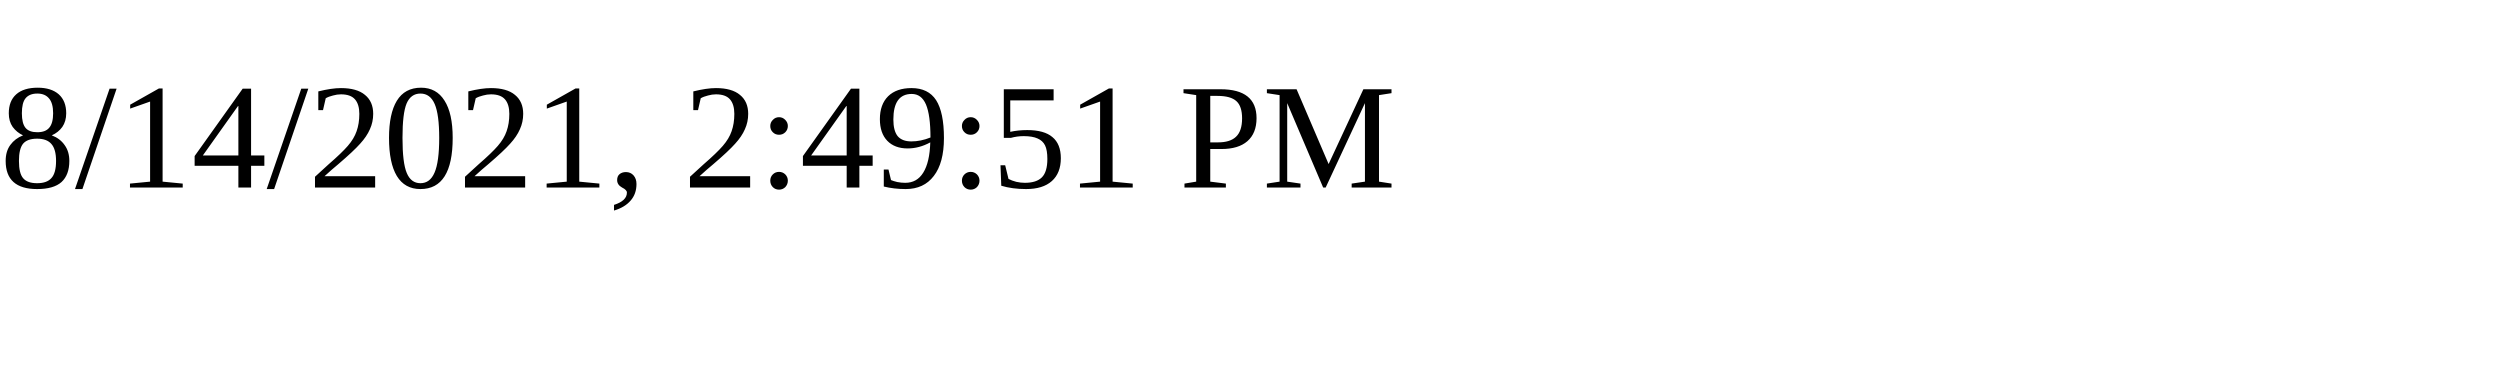
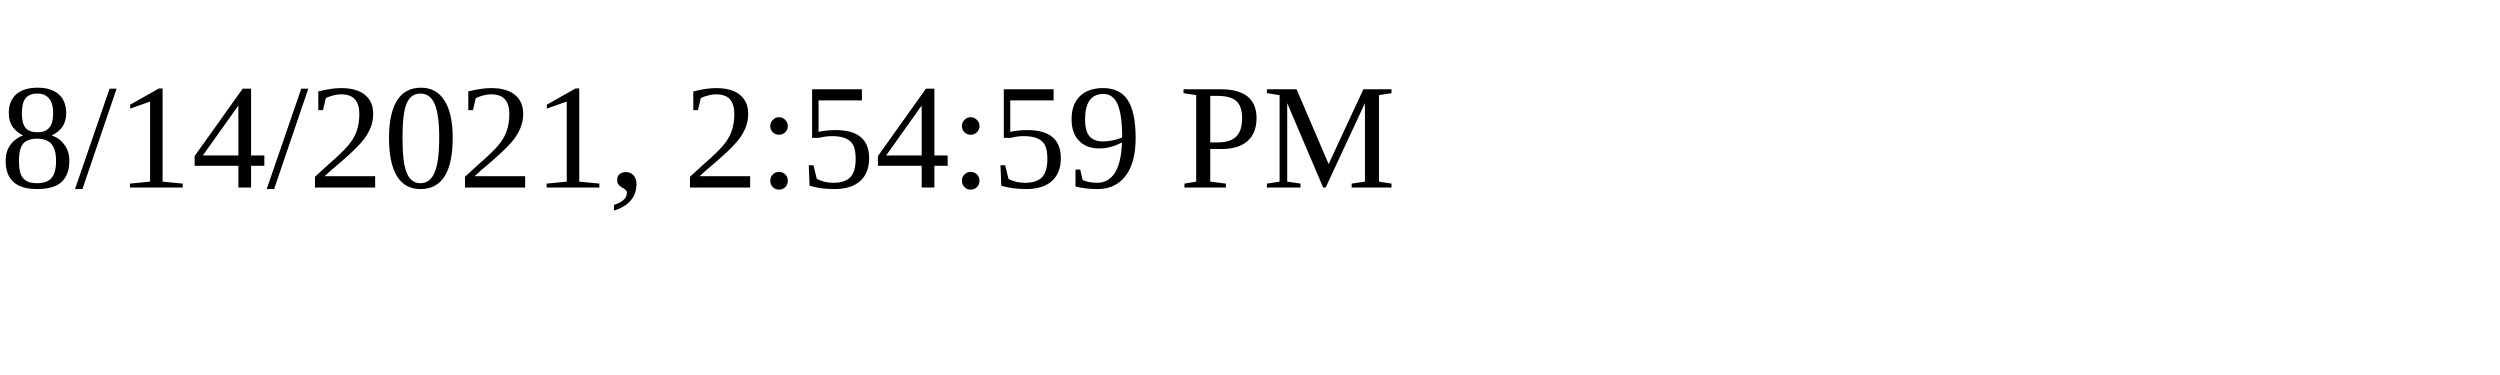
<svg xmlns="http://www.w3.org/2000/svg" height="30" width="200">
-   <text x="0" y="15">8/14/2021, 2:49:51 PM</text>
+   <text x="0" y="15">8/14/2021, 2:54:59 PM</text>
</svg>
